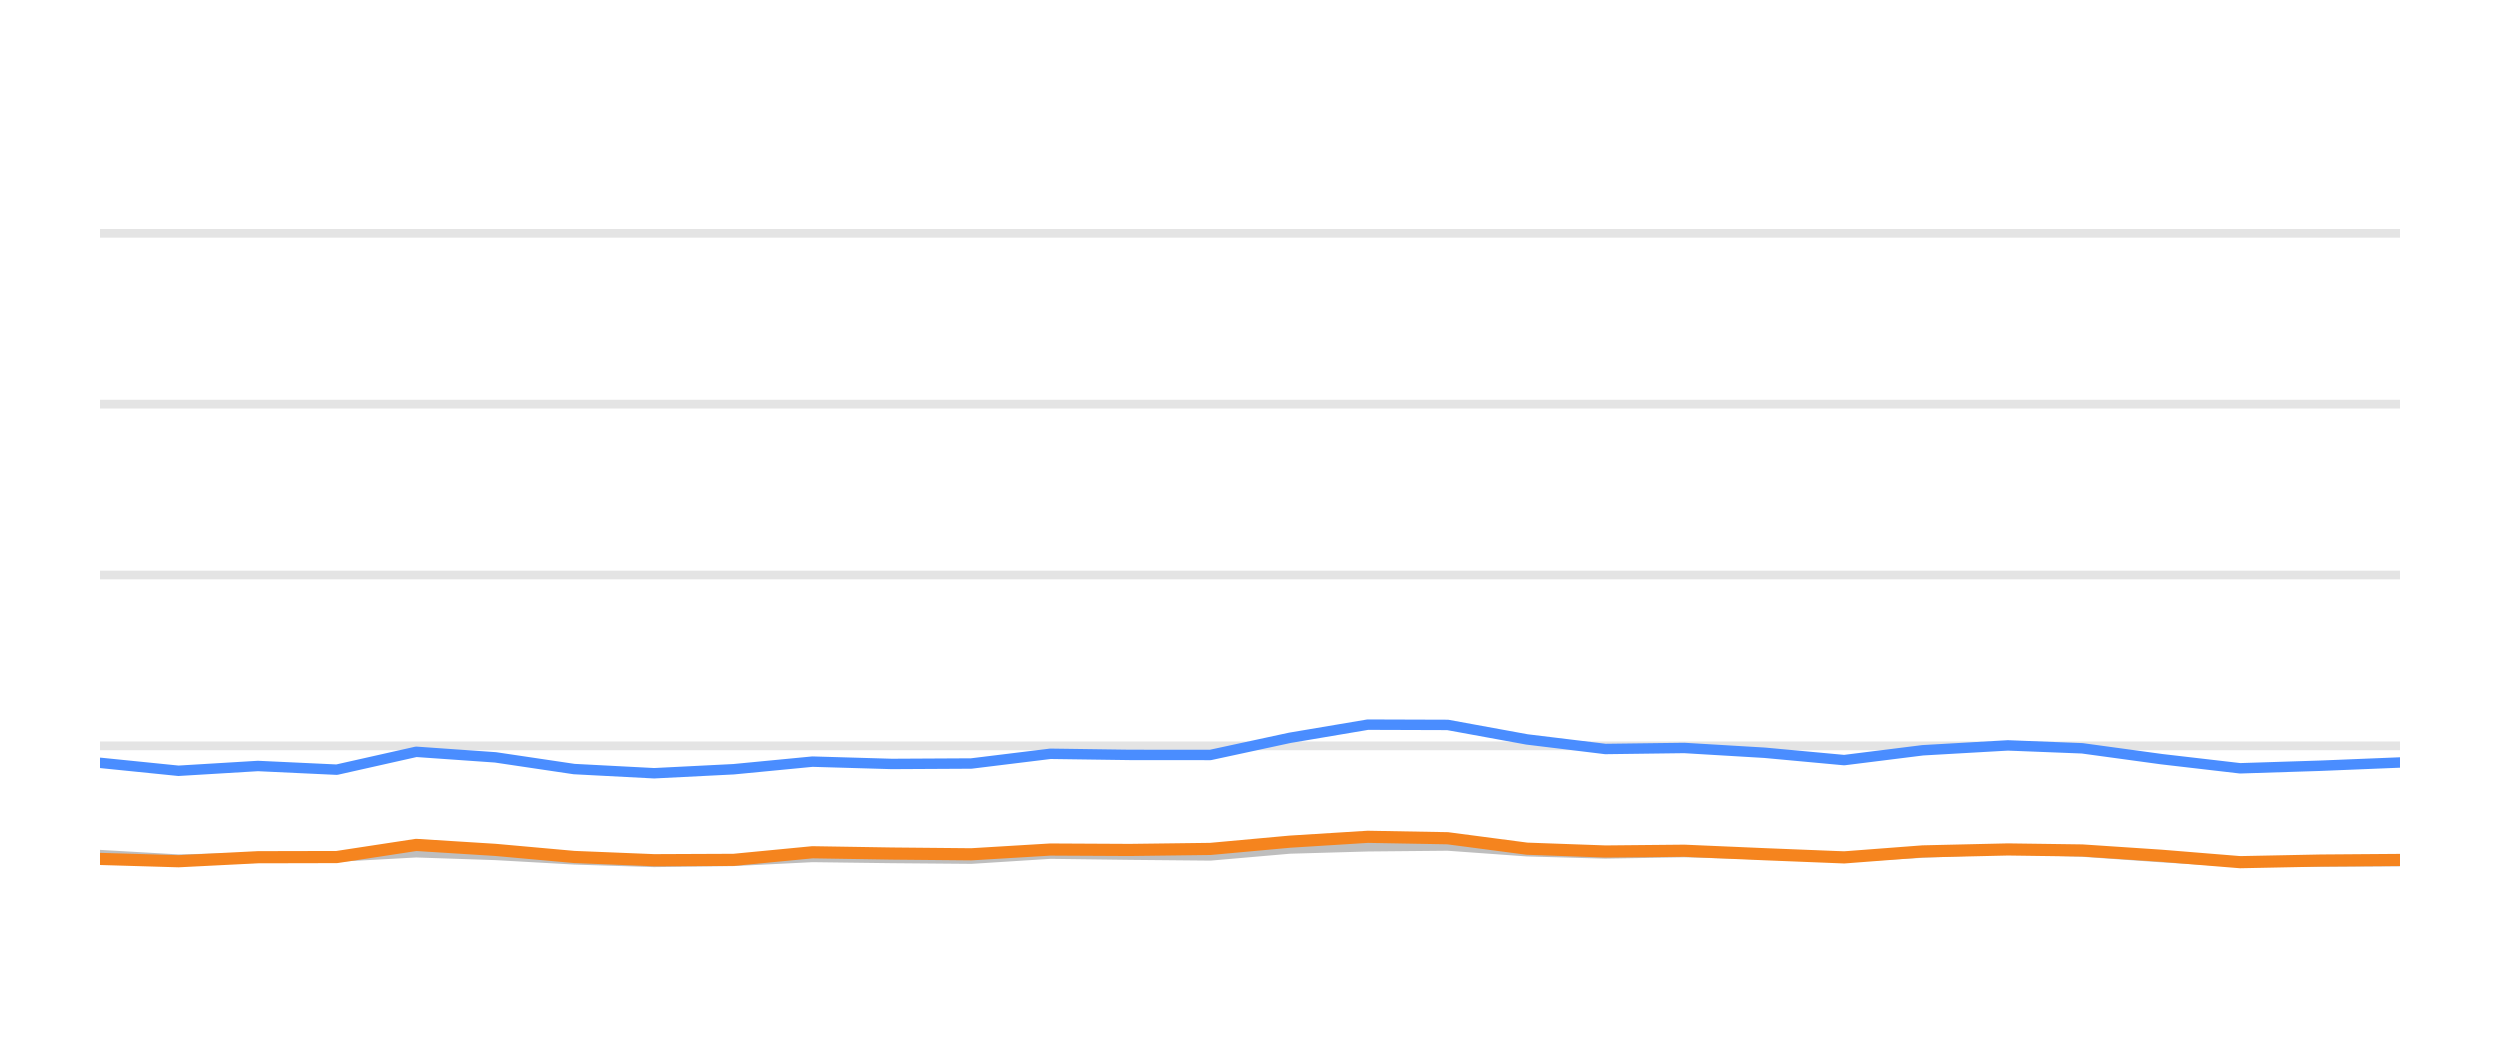
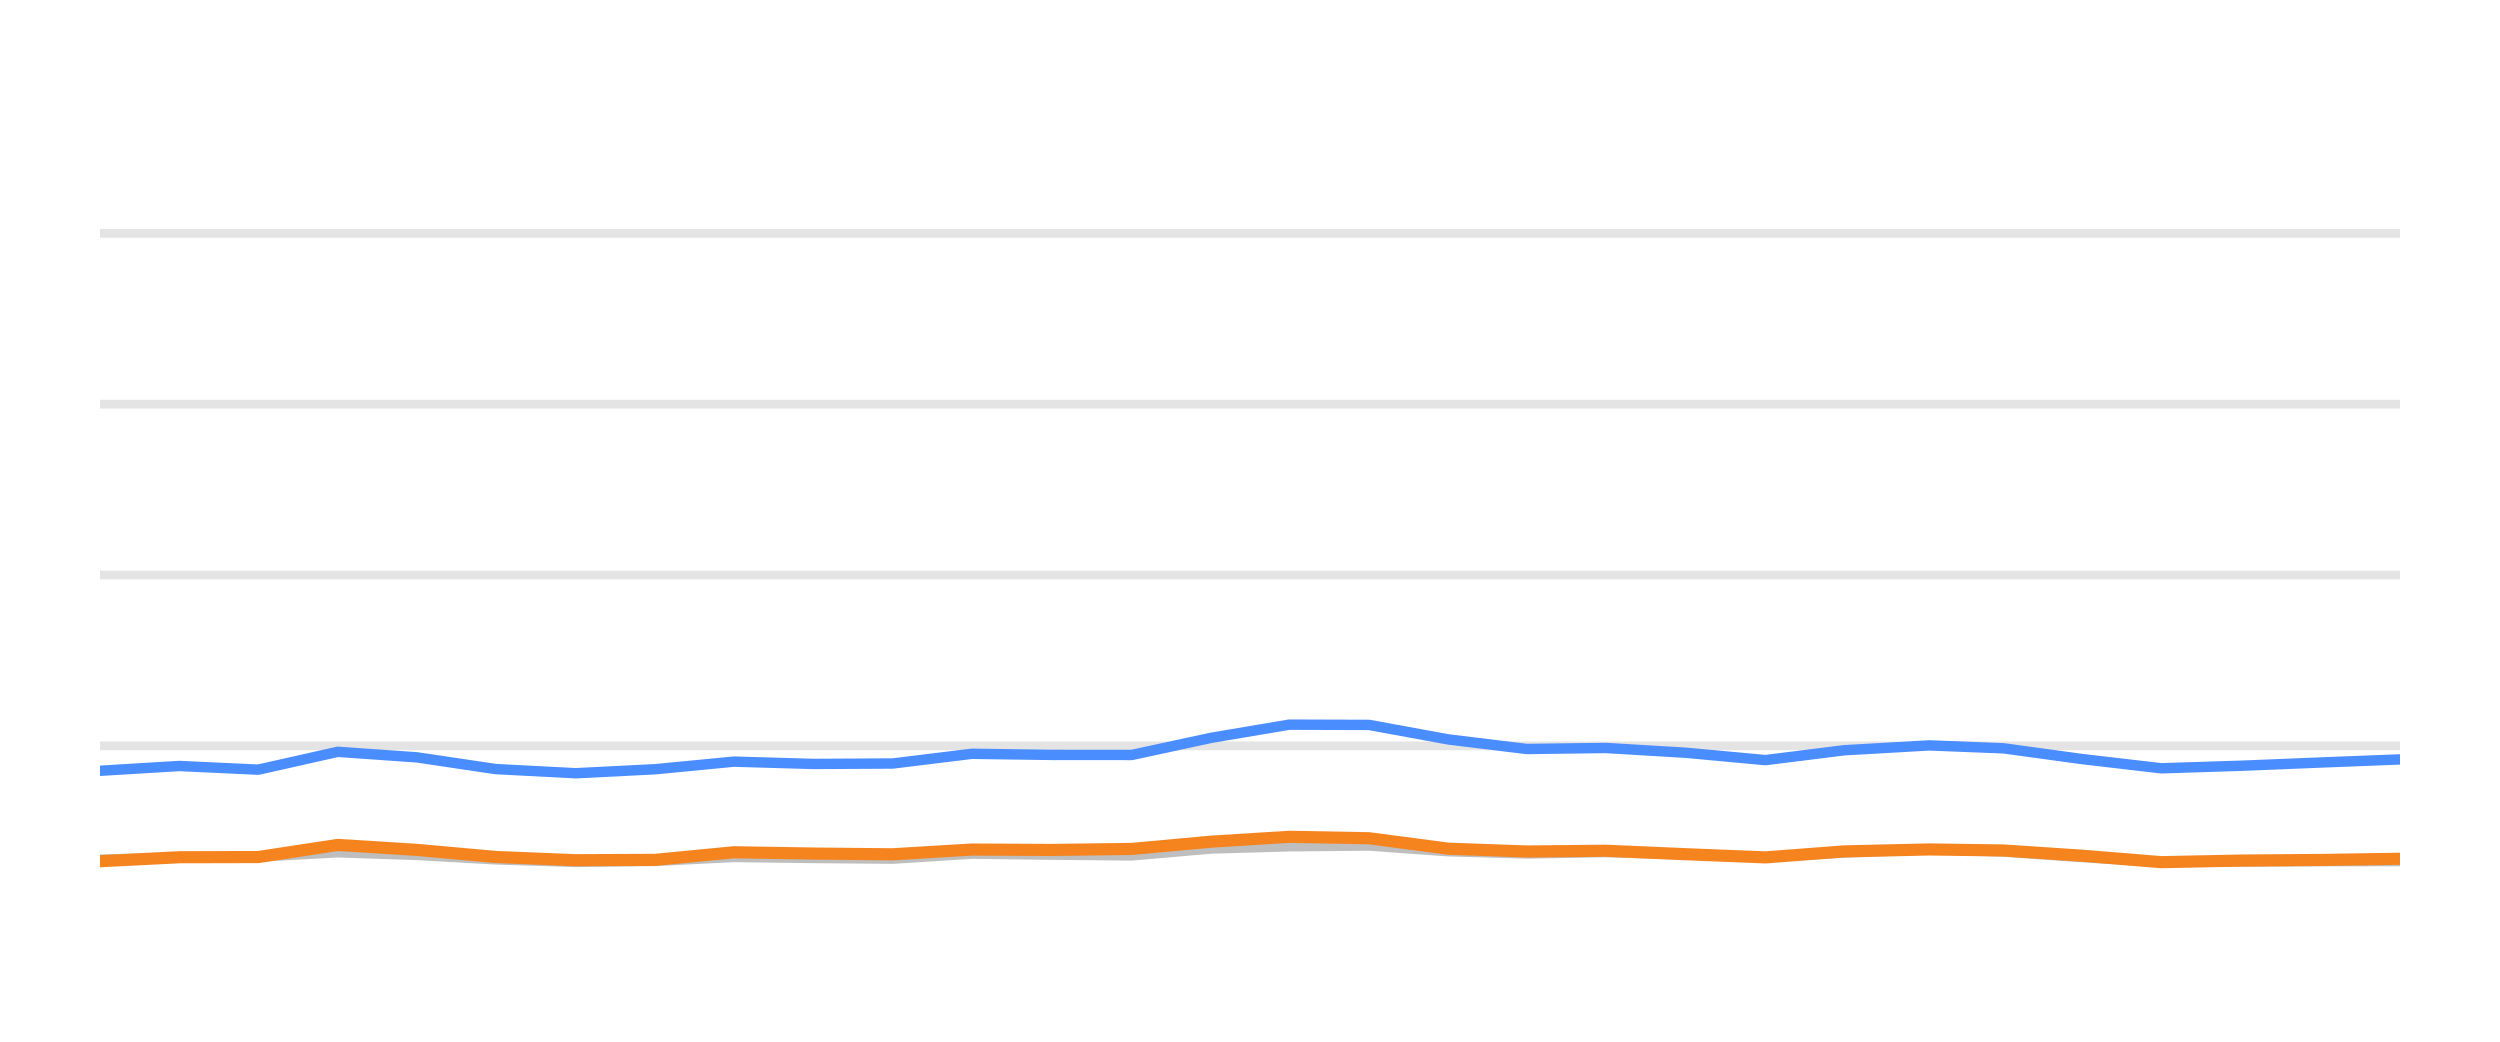
<svg xmlns="http://www.w3.org/2000/svg" width="144pt" height="60pt" viewBox="0 0 144 60" version="1.1">
  <defs>
    <style type="text/css">*{stroke-linejoin: round; stroke-linecap: butt}</style>
  </defs>
  <g id="figure_1">
    <g id="patch_1">
      <path d="M 0 60  L 144 60  L 144 0  L 0 0  L 0 60  z " style="fill: none; opacity: 0" />
    </g>
    <g id="axes_1">
      <g id="patch_2">
        <path d="M 5.76 52.8  L 138.24 52.8  L 138.24 3.6  L 5.76 3.6  L 5.76 52.8  z " style="fill: none" />
      </g>
      <g id="matplotlib.axis_1" />
      <g id="matplotlib.axis_2" />
      <g id="line2d_1">
-         <path d="M 5.76 42.96  L 138.24 42.96  " clip-path="url(#p67f7b86338)" style="fill: none; stroke: #b2b2b2; stroke-opacity: 0.35; stroke-width: 0.5; stroke-linecap: square" />
+         <path d="M 5.76 42.96  L 138.24 42.96  " clip-path="url(#p754e6323c3)" style="fill: none; stroke: #b2b2b2; stroke-opacity: 0.35; stroke-width: 0.5; stroke-linecap: square" />
      </g>
      <g id="line2d_2">
-         <path d="M 5.76 33.12  L 138.24 33.12  " clip-path="url(#p67f7b86338)" style="fill: none; stroke: #b2b2b2; stroke-opacity: 0.35; stroke-width: 0.5; stroke-linecap: square" />
+         <path d="M 5.76 33.12  L 138.24 33.12  " clip-path="url(#p754e6323c3)" style="fill: none; stroke: #b2b2b2; stroke-opacity: 0.35; stroke-width: 0.5; stroke-linecap: square" />
      </g>
      <g id="line2d_3">
-         <path d="M 5.76 23.28  L 138.24 23.28  " clip-path="url(#p67f7b86338)" style="fill: none; stroke: #b2b2b2; stroke-opacity: 0.35; stroke-width: 0.5; stroke-linecap: square" />
+         <path d="M 5.76 23.28  L 138.24 23.28  " clip-path="url(#p754e6323c3)" style="fill: none; stroke: #b2b2b2; stroke-opacity: 0.35; stroke-width: 0.5; stroke-linecap: square" />
      </g>
      <g id="line2d_4">
-         <path d="M 5.76 13.44  L 138.24 13.44  " clip-path="url(#p67f7b86338)" style="fill: none; stroke: #b2b2b2; stroke-opacity: 0.35; stroke-width: 0.5; stroke-linecap: square" />
+         <path d="M 5.76 13.44  L 138.24 13.44  " clip-path="url(#p754e6323c3)" style="fill: none; stroke: #b2b2b2; stroke-opacity: 0.35; stroke-width: 0.5; stroke-linecap: square" />
      </g>
      <g id="line2d_5">
-         <path d="M 5.76 49.253  L 10.279 49.513  L 14.856 49.405  L 19.397 49.341  L 23.973 49.09  L 28.537 49.243  L 33.069 49.499  L 37.679 49.646  L 42.259 49.587  L 46.797 49.361  L 51.361 49.42  L 55.945 49.459  L 60.503 49.169  L 65.063 49.228  L 69.717 49.272  L 74.296 48.874  L 78.783 48.746  L 83.384 48.702  L 87.952 49.031  L 92.473 49.159  L 97.013 49.08  L 101.648 49.213  L 106.225 49.366  L 110.749 49.11  L 115.655 48.908  L 119.937 49.051  L 124.509 49.371  L 129.032 49.646  L 133.661 49.627  L 138.24 49.602  " clip-path="url(#p67f7b86338)" style="fill: none; stroke: #bebebe; stroke-width: 0.6; stroke-linecap: round" />
+         <path d="M 5.76 49.513  L 10.336 49.405  L 14.877 49.341  L 19.452 49.09  L 24.016 49.243  L 28.546 49.499  L 33.156 49.646  L 37.736 49.587  L 42.272 49.361  L 46.836 49.42  L 51.42 49.459  L 55.977 49.169  L 60.536 49.228  L 65.19 49.272  L 69.768 48.874  L 74.254 48.746  L 78.855 48.702  L 83.422 49.031  L 87.943 49.159  L 92.482 49.08  L 97.116 49.213  L 101.692 49.366  L 106.216 49.11  L 111.122 48.908  L 115.403 49.051  L 119.974 49.371  L 124.496 49.646  L 129.124 49.627  L 133.703 49.602  L 138.24 49.597  " clip-path="url(#p754e6323c3)" style="fill: none; stroke: #bebebe; stroke-width: 0.6; stroke-linecap: round" />
      </g>
      <g id="line2d_6">
-         <path d="M 5.76 43.939  L 10.279 44.397  L 14.856 44.121  L 19.397 44.333  L 23.973 43.304  L 28.537 43.624  L 33.069 44.298  L 37.679 44.539  L 42.259 44.308  L 46.797 43.87  L 51.361 44.003  L 55.945 43.978  L 60.503 43.418  L 65.063 43.482  L 69.717 43.486  L 74.296 42.498  L 78.783 41.74  L 83.384 41.755  L 87.952 42.591  L 92.473 43.142  L 97.013 43.083  L 101.648 43.359  L 106.225 43.782  L 110.749 43.216  L 115.655 42.935  L 119.937 43.103  L 124.509 43.728  L 129.032 44.254  L 133.661 44.106  L 138.24 43.919  " clip-path="url(#p67f7b86338)" style="fill: none; stroke: #4a8dff; stroke-width: 0.6; stroke-linecap: round" />
+         <path d="M 5.76 44.397  L 10.336 44.121  L 14.877 44.333  L 19.452 43.304  L 24.016 43.624  L 28.546 44.298  L 33.156 44.539  L 37.736 44.308  L 42.272 43.87  L 46.836 44.003  L 51.42 43.978  L 55.977 43.418  L 60.536 43.482  L 65.19 43.486  L 69.768 42.498  L 74.254 41.74  L 78.855 41.755  L 83.422 42.591  L 87.943 43.142  L 92.482 43.083  L 97.116 43.359  L 101.692 43.782  L 106.216 43.216  L 111.122 42.935  L 115.403 43.103  L 119.974 43.728  L 124.496 44.254  L 129.124 44.106  L 133.703 43.919  L 138.24 43.742  " clip-path="url(#p754e6323c3)" style="fill: none; stroke: #4a8dff; stroke-width: 0.6; stroke-linecap: round" />
      </g>
      <g id="line2d_7">
-         <path d="M 5.76 49.474  L 10.279 49.607  L 14.856 49.376  L 19.397 49.366  L 23.973 48.667  L 28.537 48.953  L 33.069 49.361  L 37.679 49.548  L 42.259 49.528  L 46.797 49.09  L 51.361 49.164  L 55.945 49.208  L 60.503 48.933  L 65.063 48.957  L 69.717 48.898  L 74.296 48.48  L 78.783 48.2  L 83.384 48.283  L 87.952 48.884  L 92.473 49.046  L 97.013 49.002  L 101.648 49.203  L 106.225 49.386  L 110.749 49.041  L 115.655 48.928  L 119.937 48.987  L 124.509 49.292  L 129.032 49.661  L 133.661 49.568  L 138.24 49.533  " clip-path="url(#p67f7b86338)" style="fill: none; stroke: #f5841e; stroke-width: 0.7; stroke-linecap: round" />
+         <path d="M 5.76 49.607  L 10.336 49.376  L 14.877 49.366  L 19.452 48.667  L 24.016 48.953  L 28.546 49.361  L 33.156 49.548  L 37.736 49.528  L 42.272 49.09  L 46.836 49.164  L 51.42 49.208  L 55.977 48.933  L 60.536 48.957  L 65.19 48.898  L 69.768 48.48  L 74.254 48.2  L 78.855 48.283  L 83.422 48.884  L 87.943 49.046  L 92.482 49.002  L 97.116 49.203  L 101.692 49.386  L 106.216 49.041  L 111.122 48.928  L 115.403 48.987  L 119.974 49.292  L 124.496 49.661  L 129.124 49.568  L 133.703 49.533  L 138.24 49.464  " clip-path="url(#p754e6323c3)" style="fill: none; stroke: #f5841e; stroke-width: 0.7; stroke-linecap: round" />
      </g>
    </g>
  </g>
  <defs>
-     <clipPath id="p67f7b86338">
+     <clipPath id="p754e6323c3">
      <rect x="5.76" y="3.6" width="132.48" height="49.2" />
    </clipPath>
  </defs>
</svg>
